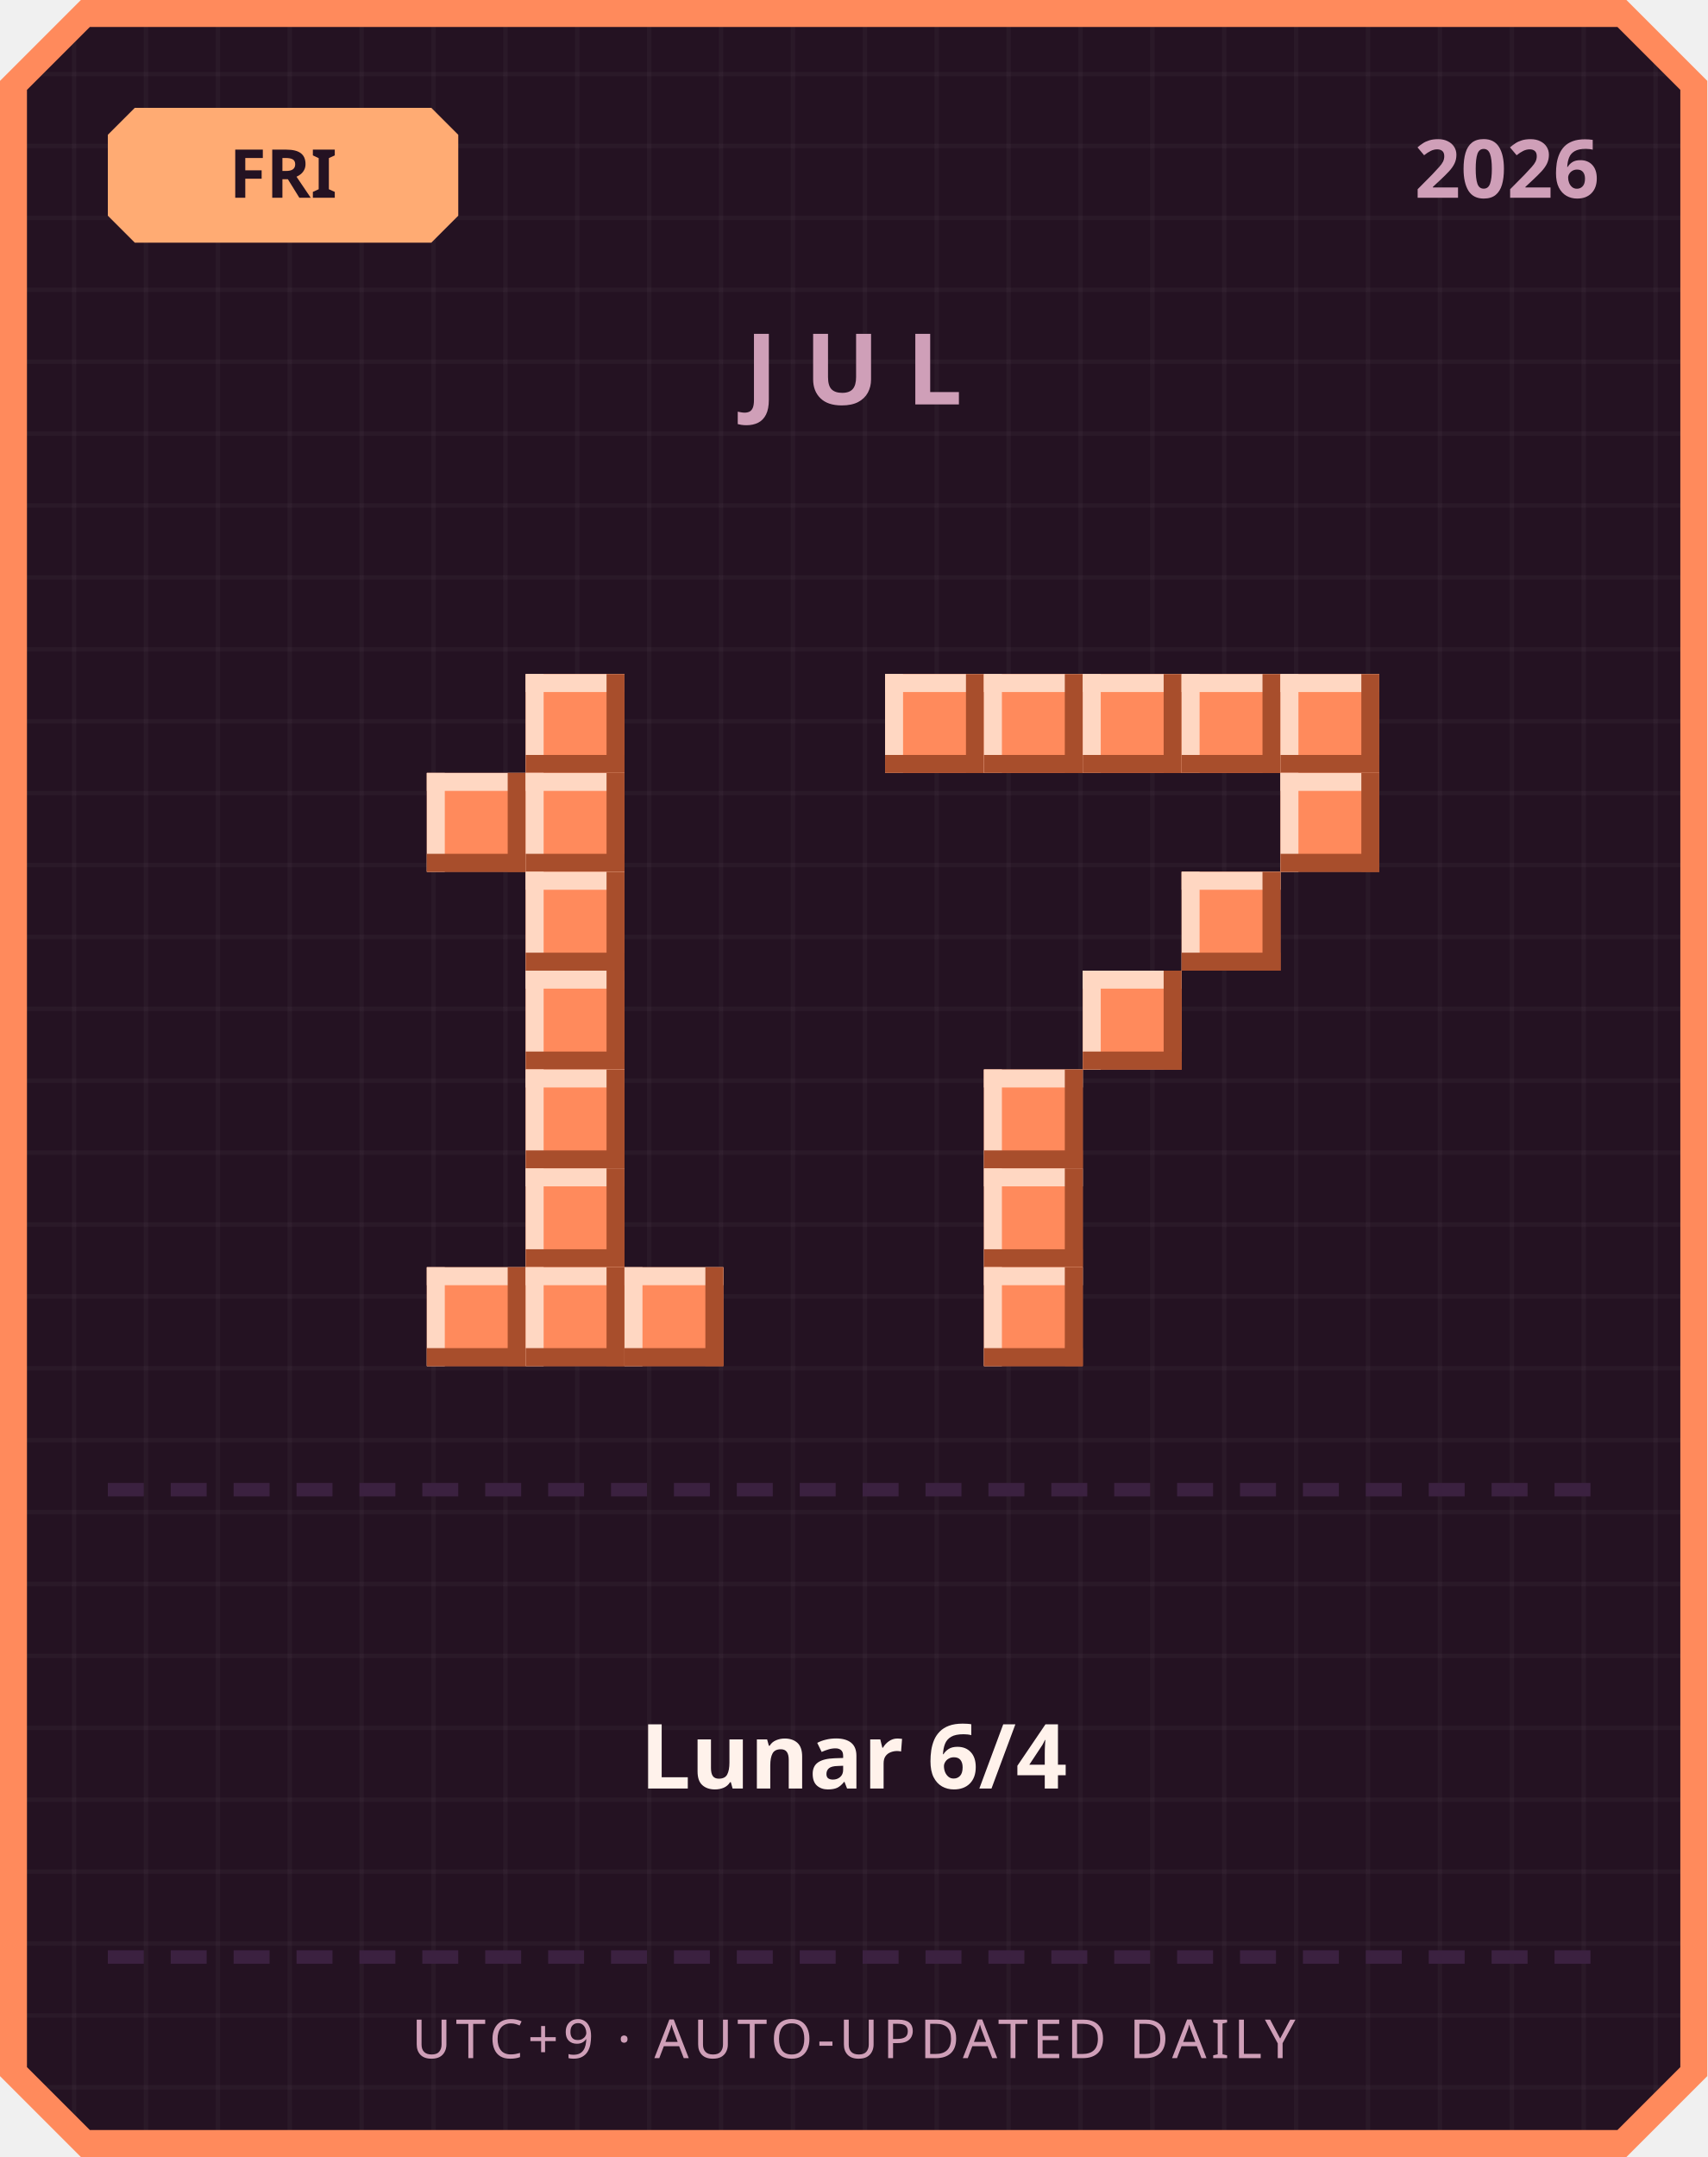
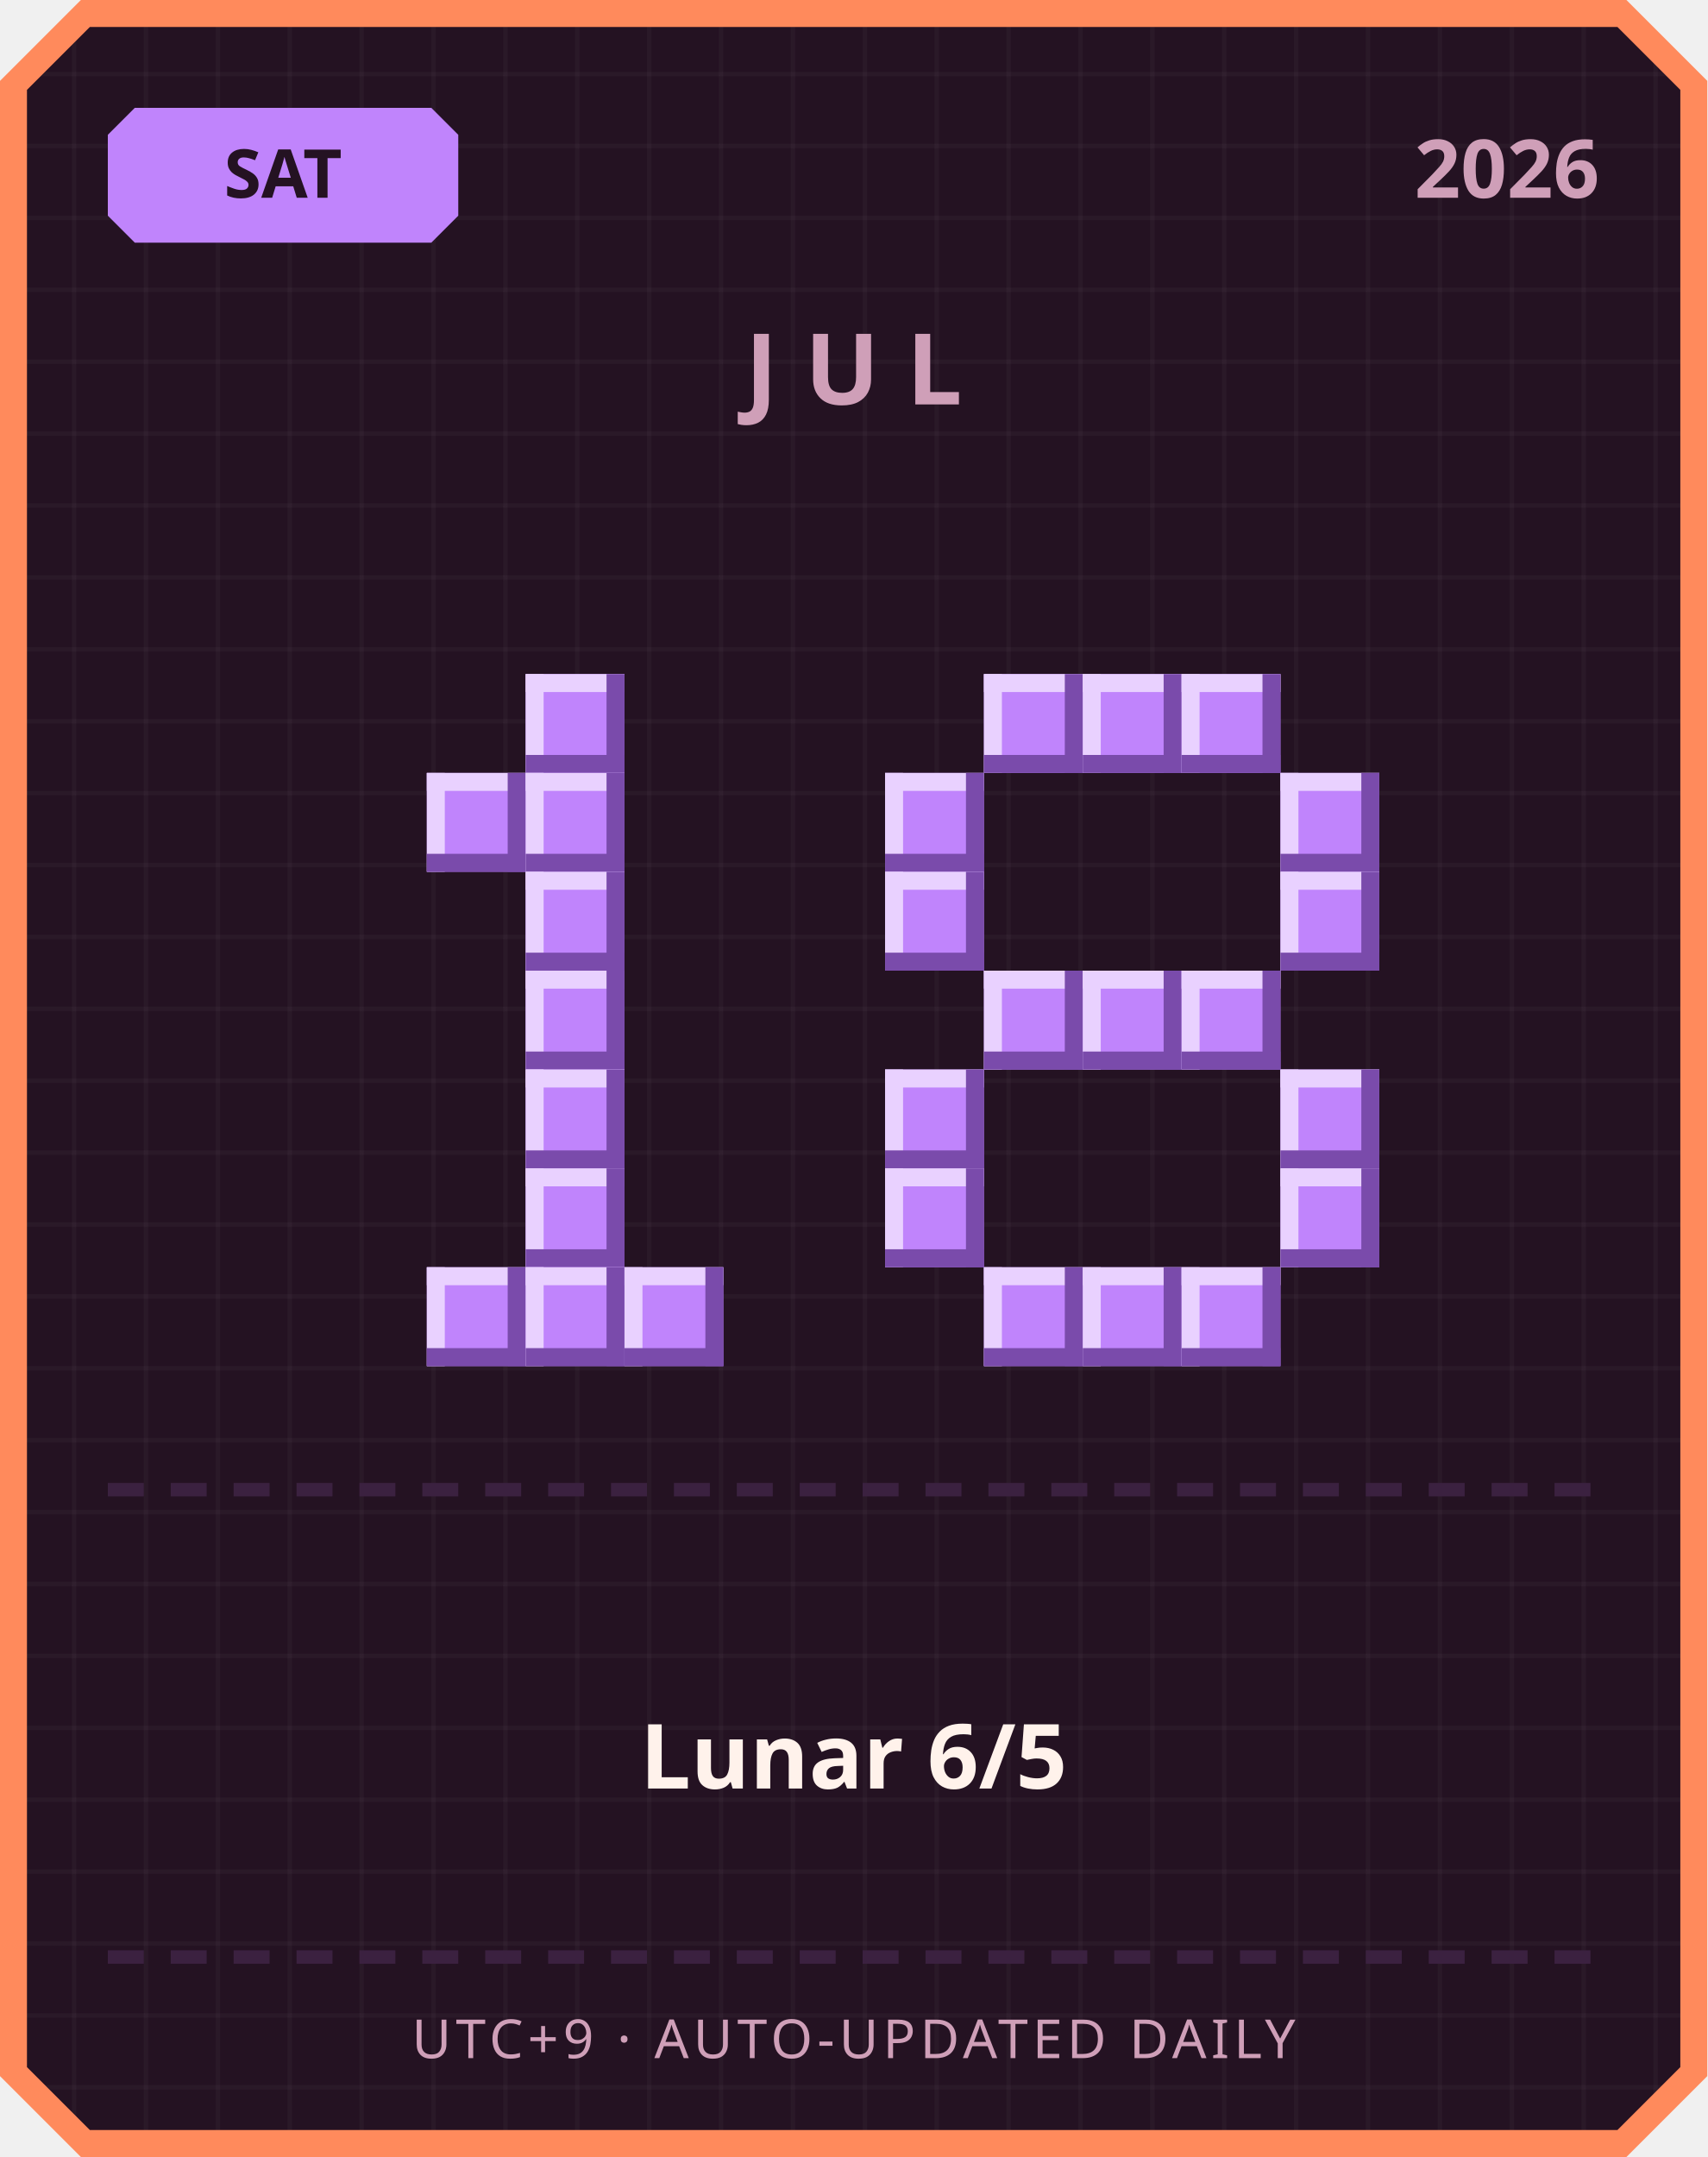
<svg xmlns="http://www.w3.org/2000/svg" width="380" height="480" viewBox="0 0 380 480">
  <defs>
    <pattern id="grid" width="16" height="16" patternUnits="userSpaceOnUse">
      <rect width="16" height="16" fill="#241222" />
      <rect width="1" height="16" fill="#ffffff" opacity="0.03" />
      <rect width="16" height="1" fill="#ffffff" opacity="0.03" />
    </pattern>
  </defs>
  <path d="M 18,0 L 362,0 L 380,18 L 380,462 L 362,480 L 18,480 L 0,462 L 0,18 Z" fill="#ff8a5c" />
  <path d="M 20,6 L 360,6 L 374,20 L 374,460 L 360,474 L 20,474 L 6,460 L 6,20 Z" fill="url(#grid)" />
-   <path d="M 30,24 L 96,24 L 102,30 L 102,48 L 96,54 L 30,54 L 24,48 L 24,30 Z" fill="#ffab73" />
-   <text x="63" y="44" text-anchor="middle" font-family="'Segoe UI', sans-serif" font-size="15" font-weight="700" fill="#241222">FRI</text>
+   <path d="M 30,24 L 96,24 L 102,30 L 102,48 L 96,54 L 30,54 L 24,48 L 24,30 Z" fill="#c084fc" />
+   <text x="63" y="44" text-anchor="middle" font-family="'Segoe UI', sans-serif" font-size="15" font-weight="700" fill="#241222">SAT</text>
  <text x="356" y="44" text-anchor="end" font-family="'Segoe UI', sans-serif" font-size="18" font-weight="700" fill="#cf9fb8">2026</text>
  <text x="190" y="90" text-anchor="middle" font-family="'Segoe UI', sans-serif" font-size="22" font-weight="700" letter-spacing="6" fill="#cf9fb8">JUL</text>
-   <rect x="117" y="150" width="22" height="22" fill="#ff8a5c" />
-   <rect x="117" y="150" width="22" height="4" fill="#ffd7c2" />
-   <rect x="117" y="150" width="4" height="22" fill="#ffd7c2" />
-   <rect x="117" y="168" width="22" height="4" fill="#a84e2c" />
-   <rect x="135" y="150" width="4" height="22" fill="#a84e2c" />
-   <rect x="95" y="172" width="22" height="22" fill="#ff8a5c" />
-   <rect x="95" y="172" width="22" height="4" fill="#ffd7c2" />
-   <rect x="95" y="172" width="4" height="22" fill="#ffd7c2" />
-   <rect x="95" y="190" width="22" height="4" fill="#a84e2c" />
-   <rect x="113" y="172" width="4" height="22" fill="#a84e2c" />
-   <rect x="117" y="172" width="22" height="22" fill="#ff8a5c" />
-   <rect x="117" y="172" width="22" height="4" fill="#ffd7c2" />
-   <rect x="117" y="172" width="4" height="22" fill="#ffd7c2" />
-   <rect x="117" y="190" width="22" height="4" fill="#a84e2c" />
-   <rect x="135" y="172" width="4" height="22" fill="#a84e2c" />
-   <rect x="117" y="194" width="22" height="22" fill="#ff8a5c" />
-   <rect x="117" y="194" width="22" height="4" fill="#ffd7c2" />
-   <rect x="117" y="194" width="4" height="22" fill="#ffd7c2" />
-   <rect x="117" y="212" width="22" height="4" fill="#a84e2c" />
-   <rect x="135" y="194" width="4" height="22" fill="#a84e2c" />
-   <rect x="117" y="216" width="22" height="22" fill="#ff8a5c" />
-   <rect x="117" y="216" width="22" height="4" fill="#ffd7c2" />
-   <rect x="117" y="216" width="4" height="22" fill="#ffd7c2" />
-   <rect x="117" y="234" width="22" height="4" fill="#a84e2c" />
-   <rect x="135" y="216" width="4" height="22" fill="#a84e2c" />
-   <rect x="117" y="238" width="22" height="22" fill="#ff8a5c" />
-   <rect x="117" y="238" width="22" height="4" fill="#ffd7c2" />
-   <rect x="117" y="238" width="4" height="22" fill="#ffd7c2" />
-   <rect x="117" y="256" width="22" height="4" fill="#a84e2c" />
-   <rect x="135" y="238" width="4" height="22" fill="#a84e2c" />
-   <rect x="117" y="260" width="22" height="22" fill="#ff8a5c" />
-   <rect x="117" y="260" width="22" height="4" fill="#ffd7c2" />
-   <rect x="117" y="260" width="4" height="22" fill="#ffd7c2" />
-   <rect x="117" y="278" width="22" height="4" fill="#a84e2c" />
-   <rect x="135" y="260" width="4" height="22" fill="#a84e2c" />
-   <rect x="95" y="282" width="22" height="22" fill="#ff8a5c" />
-   <rect x="95" y="282" width="22" height="4" fill="#ffd7c2" />
-   <rect x="95" y="282" width="4" height="22" fill="#ffd7c2" />
-   <rect x="95" y="300" width="22" height="4" fill="#a84e2c" />
-   <rect x="113" y="282" width="4" height="22" fill="#a84e2c" />
-   <rect x="117" y="282" width="22" height="22" fill="#ff8a5c" />
-   <rect x="117" y="282" width="22" height="4" fill="#ffd7c2" />
-   <rect x="117" y="282" width="4" height="22" fill="#ffd7c2" />
-   <rect x="117" y="300" width="22" height="4" fill="#a84e2c" />
-   <rect x="135" y="282" width="4" height="22" fill="#a84e2c" />
-   <rect x="139" y="282" width="22" height="22" fill="#ff8a5c" />
-   <rect x="139" y="282" width="22" height="4" fill="#ffd7c2" />
-   <rect x="139" y="282" width="4" height="22" fill="#ffd7c2" />
-   <rect x="139" y="300" width="22" height="4" fill="#a84e2c" />
-   <rect x="157" y="282" width="4" height="22" fill="#a84e2c" />
-   <rect x="197" y="150" width="22" height="22" fill="#ff8a5c" />
-   <rect x="197" y="150" width="22" height="4" fill="#ffd7c2" />
-   <rect x="197" y="150" width="4" height="22" fill="#ffd7c2" />
-   <rect x="197" y="168" width="22" height="4" fill="#a84e2c" />
-   <rect x="215" y="150" width="4" height="22" fill="#a84e2c" />
-   <rect x="219" y="150" width="22" height="22" fill="#ff8a5c" />
-   <rect x="219" y="150" width="22" height="4" fill="#ffd7c2" />
-   <rect x="219" y="150" width="4" height="22" fill="#ffd7c2" />
-   <rect x="219" y="168" width="22" height="4" fill="#a84e2c" />
-   <rect x="237" y="150" width="4" height="22" fill="#a84e2c" />
-   <rect x="241" y="150" width="22" height="22" fill="#ff8a5c" />
-   <rect x="241" y="150" width="22" height="4" fill="#ffd7c2" />
-   <rect x="241" y="150" width="4" height="22" fill="#ffd7c2" />
-   <rect x="241" y="168" width="22" height="4" fill="#a84e2c" />
-   <rect x="259" y="150" width="4" height="22" fill="#a84e2c" />
-   <rect x="263" y="150" width="22" height="22" fill="#ff8a5c" />
-   <rect x="263" y="150" width="22" height="4" fill="#ffd7c2" />
-   <rect x="263" y="150" width="4" height="22" fill="#ffd7c2" />
-   <rect x="263" y="168" width="22" height="4" fill="#a84e2c" />
-   <rect x="281" y="150" width="4" height="22" fill="#a84e2c" />
-   <rect x="285" y="150" width="22" height="22" fill="#ff8a5c" />
-   <rect x="285" y="150" width="22" height="4" fill="#ffd7c2" />
-   <rect x="285" y="150" width="4" height="22" fill="#ffd7c2" />
-   <rect x="285" y="168" width="22" height="4" fill="#a84e2c" />
-   <rect x="303" y="150" width="4" height="22" fill="#a84e2c" />
-   <rect x="285" y="172" width="22" height="22" fill="#ff8a5c" />
-   <rect x="285" y="172" width="22" height="4" fill="#ffd7c2" />
-   <rect x="285" y="172" width="4" height="22" fill="#ffd7c2" />
-   <rect x="285" y="190" width="22" height="4" fill="#a84e2c" />
-   <rect x="303" y="172" width="4" height="22" fill="#a84e2c" />
-   <rect x="263" y="194" width="22" height="22" fill="#ff8a5c" />
-   <rect x="263" y="194" width="22" height="4" fill="#ffd7c2" />
-   <rect x="263" y="194" width="4" height="22" fill="#ffd7c2" />
-   <rect x="263" y="212" width="22" height="4" fill="#a84e2c" />
-   <rect x="281" y="194" width="4" height="22" fill="#a84e2c" />
-   <rect x="241" y="216" width="22" height="22" fill="#ff8a5c" />
-   <rect x="241" y="216" width="22" height="4" fill="#ffd7c2" />
-   <rect x="241" y="216" width="4" height="22" fill="#ffd7c2" />
-   <rect x="241" y="234" width="22" height="4" fill="#a84e2c" />
-   <rect x="259" y="216" width="4" height="22" fill="#a84e2c" />
-   <rect x="219" y="238" width="22" height="22" fill="#ff8a5c" />
-   <rect x="219" y="238" width="22" height="4" fill="#ffd7c2" />
-   <rect x="219" y="238" width="4" height="22" fill="#ffd7c2" />
-   <rect x="219" y="256" width="22" height="4" fill="#a84e2c" />
-   <rect x="237" y="238" width="4" height="22" fill="#a84e2c" />
-   <rect x="219" y="260" width="22" height="22" fill="#ff8a5c" />
-   <rect x="219" y="260" width="22" height="4" fill="#ffd7c2" />
-   <rect x="219" y="260" width="4" height="22" fill="#ffd7c2" />
-   <rect x="219" y="278" width="22" height="4" fill="#a84e2c" />
-   <rect x="237" y="260" width="4" height="22" fill="#a84e2c" />
-   <rect x="219" y="282" width="22" height="22" fill="#ff8a5c" />
-   <rect x="219" y="282" width="22" height="4" fill="#ffd7c2" />
-   <rect x="219" y="282" width="4" height="22" fill="#ffd7c2" />
-   <rect x="219" y="300" width="22" height="4" fill="#a84e2c" />
-   <rect x="237" y="282" width="4" height="22" fill="#a84e2c" />
+   <rect x="117" y="150" width="22" height="22" fill="#c084fc" />
+   <rect x="117" y="150" width="22" height="4" fill="#e9d1ff" />
+   <rect x="117" y="150" width="4" height="22" fill="#e9d1ff" />
+   <rect x="117" y="168" width="22" height="4" fill="#7a4bab" />
+   <rect x="135" y="150" width="4" height="22" fill="#7a4bab" />
+   <rect x="95" y="172" width="22" height="22" fill="#c084fc" />
+   <rect x="95" y="172" width="22" height="4" fill="#e9d1ff" />
+   <rect x="95" y="172" width="4" height="22" fill="#e9d1ff" />
+   <rect x="95" y="190" width="22" height="4" fill="#7a4bab" />
+   <rect x="113" y="172" width="4" height="22" fill="#7a4bab" />
+   <rect x="117" y="172" width="22" height="22" fill="#c084fc" />
+   <rect x="117" y="172" width="22" height="4" fill="#e9d1ff" />
+   <rect x="117" y="172" width="4" height="22" fill="#e9d1ff" />
+   <rect x="117" y="190" width="22" height="4" fill="#7a4bab" />
+   <rect x="135" y="172" width="4" height="22" fill="#7a4bab" />
+   <rect x="117" y="194" width="22" height="22" fill="#c084fc" />
+   <rect x="117" y="194" width="22" height="4" fill="#e9d1ff" />
+   <rect x="117" y="194" width="4" height="22" fill="#e9d1ff" />
+   <rect x="117" y="212" width="22" height="4" fill="#7a4bab" />
+   <rect x="135" y="194" width="4" height="22" fill="#7a4bab" />
+   <rect x="117" y="216" width="22" height="22" fill="#c084fc" />
+   <rect x="117" y="216" width="22" height="4" fill="#e9d1ff" />
+   <rect x="117" y="216" width="4" height="22" fill="#e9d1ff" />
+   <rect x="117" y="234" width="22" height="4" fill="#7a4bab" />
+   <rect x="135" y="216" width="4" height="22" fill="#7a4bab" />
+   <rect x="117" y="238" width="22" height="22" fill="#c084fc" />
+   <rect x="117" y="238" width="22" height="4" fill="#e9d1ff" />
+   <rect x="117" y="238" width="4" height="22" fill="#e9d1ff" />
+   <rect x="117" y="256" width="22" height="4" fill="#7a4bab" />
+   <rect x="135" y="238" width="4" height="22" fill="#7a4bab" />
+   <rect x="117" y="260" width="22" height="22" fill="#c084fc" />
+   <rect x="117" y="260" width="22" height="4" fill="#e9d1ff" />
+   <rect x="117" y="260" width="4" height="22" fill="#e9d1ff" />
+   <rect x="117" y="278" width="22" height="4" fill="#7a4bab" />
+   <rect x="135" y="260" width="4" height="22" fill="#7a4bab" />
+   <rect x="95" y="282" width="22" height="22" fill="#c084fc" />
+   <rect x="95" y="282" width="22" height="4" fill="#e9d1ff" />
+   <rect x="95" y="282" width="4" height="22" fill="#e9d1ff" />
+   <rect x="95" y="300" width="22" height="4" fill="#7a4bab" />
+   <rect x="113" y="282" width="4" height="22" fill="#7a4bab" />
+   <rect x="117" y="282" width="22" height="22" fill="#c084fc" />
+   <rect x="117" y="282" width="22" height="4" fill="#e9d1ff" />
+   <rect x="117" y="282" width="4" height="22" fill="#e9d1ff" />
+   <rect x="117" y="300" width="22" height="4" fill="#7a4bab" />
+   <rect x="135" y="282" width="4" height="22" fill="#7a4bab" />
+   <rect x="139" y="282" width="22" height="22" fill="#c084fc" />
+   <rect x="139" y="282" width="22" height="4" fill="#e9d1ff" />
+   <rect x="139" y="282" width="4" height="22" fill="#e9d1ff" />
+   <rect x="139" y="300" width="22" height="4" fill="#7a4bab" />
+   <rect x="157" y="282" width="4" height="22" fill="#7a4bab" />
+   <rect x="219" y="150" width="22" height="22" fill="#c084fc" />
+   <rect x="219" y="150" width="22" height="4" fill="#e9d1ff" />
+   <rect x="219" y="150" width="4" height="22" fill="#e9d1ff" />
+   <rect x="219" y="168" width="22" height="4" fill="#7a4bab" />
+   <rect x="237" y="150" width="4" height="22" fill="#7a4bab" />
+   <rect x="241" y="150" width="22" height="22" fill="#c084fc" />
+   <rect x="241" y="150" width="22" height="4" fill="#e9d1ff" />
+   <rect x="241" y="150" width="4" height="22" fill="#e9d1ff" />
+   <rect x="241" y="168" width="22" height="4" fill="#7a4bab" />
+   <rect x="259" y="150" width="4" height="22" fill="#7a4bab" />
+   <rect x="263" y="150" width="22" height="22" fill="#c084fc" />
+   <rect x="263" y="150" width="22" height="4" fill="#e9d1ff" />
+   <rect x="263" y="150" width="4" height="22" fill="#e9d1ff" />
+   <rect x="263" y="168" width="22" height="4" fill="#7a4bab" />
+   <rect x="281" y="150" width="4" height="22" fill="#7a4bab" />
+   <rect x="197" y="172" width="22" height="22" fill="#c084fc" />
+   <rect x="197" y="172" width="22" height="4" fill="#e9d1ff" />
+   <rect x="197" y="172" width="4" height="22" fill="#e9d1ff" />
+   <rect x="197" y="190" width="22" height="4" fill="#7a4bab" />
+   <rect x="215" y="172" width="4" height="22" fill="#7a4bab" />
+   <rect x="285" y="172" width="22" height="22" fill="#c084fc" />
+   <rect x="285" y="172" width="22" height="4" fill="#e9d1ff" />
+   <rect x="285" y="172" width="4" height="22" fill="#e9d1ff" />
+   <rect x="285" y="190" width="22" height="4" fill="#7a4bab" />
+   <rect x="303" y="172" width="4" height="22" fill="#7a4bab" />
+   <rect x="197" y="194" width="22" height="22" fill="#c084fc" />
+   <rect x="197" y="194" width="22" height="4" fill="#e9d1ff" />
+   <rect x="197" y="194" width="4" height="22" fill="#e9d1ff" />
+   <rect x="197" y="212" width="22" height="4" fill="#7a4bab" />
+   <rect x="215" y="194" width="4" height="22" fill="#7a4bab" />
+   <rect x="285" y="194" width="22" height="22" fill="#c084fc" />
+   <rect x="285" y="194" width="22" height="4" fill="#e9d1ff" />
+   <rect x="285" y="194" width="4" height="22" fill="#e9d1ff" />
+   <rect x="285" y="212" width="22" height="4" fill="#7a4bab" />
+   <rect x="303" y="194" width="4" height="22" fill="#7a4bab" />
+   <rect x="219" y="216" width="22" height="22" fill="#c084fc" />
+   <rect x="219" y="216" width="22" height="4" fill="#e9d1ff" />
+   <rect x="219" y="216" width="4" height="22" fill="#e9d1ff" />
+   <rect x="219" y="234" width="22" height="4" fill="#7a4bab" />
+   <rect x="237" y="216" width="4" height="22" fill="#7a4bab" />
+   <rect x="241" y="216" width="22" height="22" fill="#c084fc" />
+   <rect x="241" y="216" width="22" height="4" fill="#e9d1ff" />
+   <rect x="241" y="216" width="4" height="22" fill="#e9d1ff" />
+   <rect x="241" y="234" width="22" height="4" fill="#7a4bab" />
+   <rect x="259" y="216" width="4" height="22" fill="#7a4bab" />
+   <rect x="263" y="216" width="22" height="22" fill="#c084fc" />
+   <rect x="263" y="216" width="22" height="4" fill="#e9d1ff" />
+   <rect x="263" y="216" width="4" height="22" fill="#e9d1ff" />
+   <rect x="263" y="234" width="22" height="4" fill="#7a4bab" />
+   <rect x="281" y="216" width="4" height="22" fill="#7a4bab" />
+   <rect x="197" y="238" width="22" height="22" fill="#c084fc" />
+   <rect x="197" y="238" width="22" height="4" fill="#e9d1ff" />
+   <rect x="197" y="238" width="4" height="22" fill="#e9d1ff" />
+   <rect x="197" y="256" width="22" height="4" fill="#7a4bab" />
+   <rect x="215" y="238" width="4" height="22" fill="#7a4bab" />
+   <rect x="285" y="238" width="22" height="22" fill="#c084fc" />
+   <rect x="285" y="238" width="22" height="4" fill="#e9d1ff" />
+   <rect x="285" y="238" width="4" height="22" fill="#e9d1ff" />
+   <rect x="285" y="256" width="22" height="4" fill="#7a4bab" />
+   <rect x="303" y="238" width="4" height="22" fill="#7a4bab" />
+   <rect x="197" y="260" width="22" height="22" fill="#c084fc" />
+   <rect x="197" y="260" width="22" height="4" fill="#e9d1ff" />
+   <rect x="197" y="260" width="4" height="22" fill="#e9d1ff" />
+   <rect x="197" y="278" width="22" height="4" fill="#7a4bab" />
+   <rect x="215" y="260" width="4" height="22" fill="#7a4bab" />
+   <rect x="285" y="260" width="22" height="22" fill="#c084fc" />
+   <rect x="285" y="260" width="22" height="4" fill="#e9d1ff" />
+   <rect x="285" y="260" width="4" height="22" fill="#e9d1ff" />
+   <rect x="285" y="278" width="22" height="4" fill="#7a4bab" />
+   <rect x="303" y="260" width="4" height="22" fill="#7a4bab" />
+   <rect x="219" y="282" width="22" height="22" fill="#c084fc" />
+   <rect x="219" y="282" width="22" height="4" fill="#e9d1ff" />
+   <rect x="219" y="282" width="4" height="22" fill="#e9d1ff" />
+   <rect x="219" y="300" width="22" height="4" fill="#7a4bab" />
+   <rect x="237" y="282" width="4" height="22" fill="#7a4bab" />
+   <rect x="241" y="282" width="22" height="22" fill="#c084fc" />
+   <rect x="241" y="282" width="22" height="4" fill="#e9d1ff" />
+   <rect x="241" y="282" width="4" height="22" fill="#e9d1ff" />
+   <rect x="241" y="300" width="22" height="4" fill="#7a4bab" />
+   <rect x="259" y="282" width="4" height="22" fill="#7a4bab" />
+   <rect x="263" y="282" width="22" height="22" fill="#c084fc" />
+   <rect x="263" y="282" width="22" height="4" fill="#e9d1ff" />
+   <rect x="263" y="282" width="4" height="22" fill="#e9d1ff" />
+   <rect x="263" y="300" width="22" height="4" fill="#7a4bab" />
+   <rect x="281" y="282" width="4" height="22" fill="#7a4bab" />
  <rect x="24" y="330" width="8" height="3" fill="#3b2140" />
  <rect x="38" y="330" width="8" height="3" fill="#3b2140" />
  <rect x="52" y="330" width="8" height="3" fill="#3b2140" />
  <rect x="66" y="330" width="8" height="3" fill="#3b2140" />
  <rect x="80" y="330" width="8" height="3" fill="#3b2140" />
  <rect x="94" y="330" width="8" height="3" fill="#3b2140" />
  <rect x="108" y="330" width="8" height="3" fill="#3b2140" />
  <rect x="122" y="330" width="8" height="3" fill="#3b2140" />
  <rect x="136" y="330" width="8" height="3" fill="#3b2140" />
  <rect x="150" y="330" width="8" height="3" fill="#3b2140" />
  <rect x="164" y="330" width="8" height="3" fill="#3b2140" />
  <rect x="178" y="330" width="8" height="3" fill="#3b2140" />
  <rect x="192" y="330" width="8" height="3" fill="#3b2140" />
  <rect x="206" y="330" width="8" height="3" fill="#3b2140" />
  <rect x="220" y="330" width="8" height="3" fill="#3b2140" />
  <rect x="234" y="330" width="8" height="3" fill="#3b2140" />
  <rect x="248" y="330" width="8" height="3" fill="#3b2140" />
  <rect x="262" y="330" width="8" height="3" fill="#3b2140" />
  <rect x="276" y="330" width="8" height="3" fill="#3b2140" />
  <rect x="290" y="330" width="8" height="3" fill="#3b2140" />
  <rect x="304" y="330" width="8" height="3" fill="#3b2140" />
  <rect x="318" y="330" width="8" height="3" fill="#3b2140" />
  <rect x="332" y="330" width="8" height="3" fill="#3b2140" />
  <rect x="346" y="330" width="8" height="3" fill="#3b2140" />
-   <text x="190" y="398" text-anchor="middle" font-family="'Segoe UI', 'Microsoft JhengHei', sans-serif" font-size="20" font-weight="700" fill="#fff2eb">Lunar 6/4</text>
+   <text x="190" y="398" text-anchor="middle" font-family="'Segoe UI', 'Microsoft JhengHei', sans-serif" font-size="20" font-weight="700" fill="#fff2eb">Lunar 6/5</text>
  <rect x="24" y="434" width="8" height="3" fill="#3b2140" />
  <rect x="38" y="434" width="8" height="3" fill="#3b2140" />
  <rect x="52" y="434" width="8" height="3" fill="#3b2140" />
  <rect x="66" y="434" width="8" height="3" fill="#3b2140" />
  <rect x="80" y="434" width="8" height="3" fill="#3b2140" />
  <rect x="94" y="434" width="8" height="3" fill="#3b2140" />
  <rect x="108" y="434" width="8" height="3" fill="#3b2140" />
  <rect x="122" y="434" width="8" height="3" fill="#3b2140" />
  <rect x="136" y="434" width="8" height="3" fill="#3b2140" />
  <rect x="150" y="434" width="8" height="3" fill="#3b2140" />
  <rect x="164" y="434" width="8" height="3" fill="#3b2140" />
  <rect x="178" y="434" width="8" height="3" fill="#3b2140" />
  <rect x="192" y="434" width="8" height="3" fill="#3b2140" />
  <rect x="206" y="434" width="8" height="3" fill="#3b2140" />
  <rect x="220" y="434" width="8" height="3" fill="#3b2140" />
  <rect x="234" y="434" width="8" height="3" fill="#3b2140" />
  <rect x="248" y="434" width="8" height="3" fill="#3b2140" />
  <rect x="262" y="434" width="8" height="3" fill="#3b2140" />
  <rect x="276" y="434" width="8" height="3" fill="#3b2140" />
  <rect x="290" y="434" width="8" height="3" fill="#3b2140" />
  <rect x="304" y="434" width="8" height="3" fill="#3b2140" />
  <rect x="318" y="434" width="8" height="3" fill="#3b2140" />
  <rect x="332" y="434" width="8" height="3" fill="#3b2140" />
  <rect x="346" y="434" width="8" height="3" fill="#3b2140" />
  <text x="190" y="458" text-anchor="middle" font-family="'Segoe UI', sans-serif" font-size="12" letter-spacing="1" fill="#cf9fb8">UTC+9 · AUTO-UPDATED DAILY</text>
</svg>
